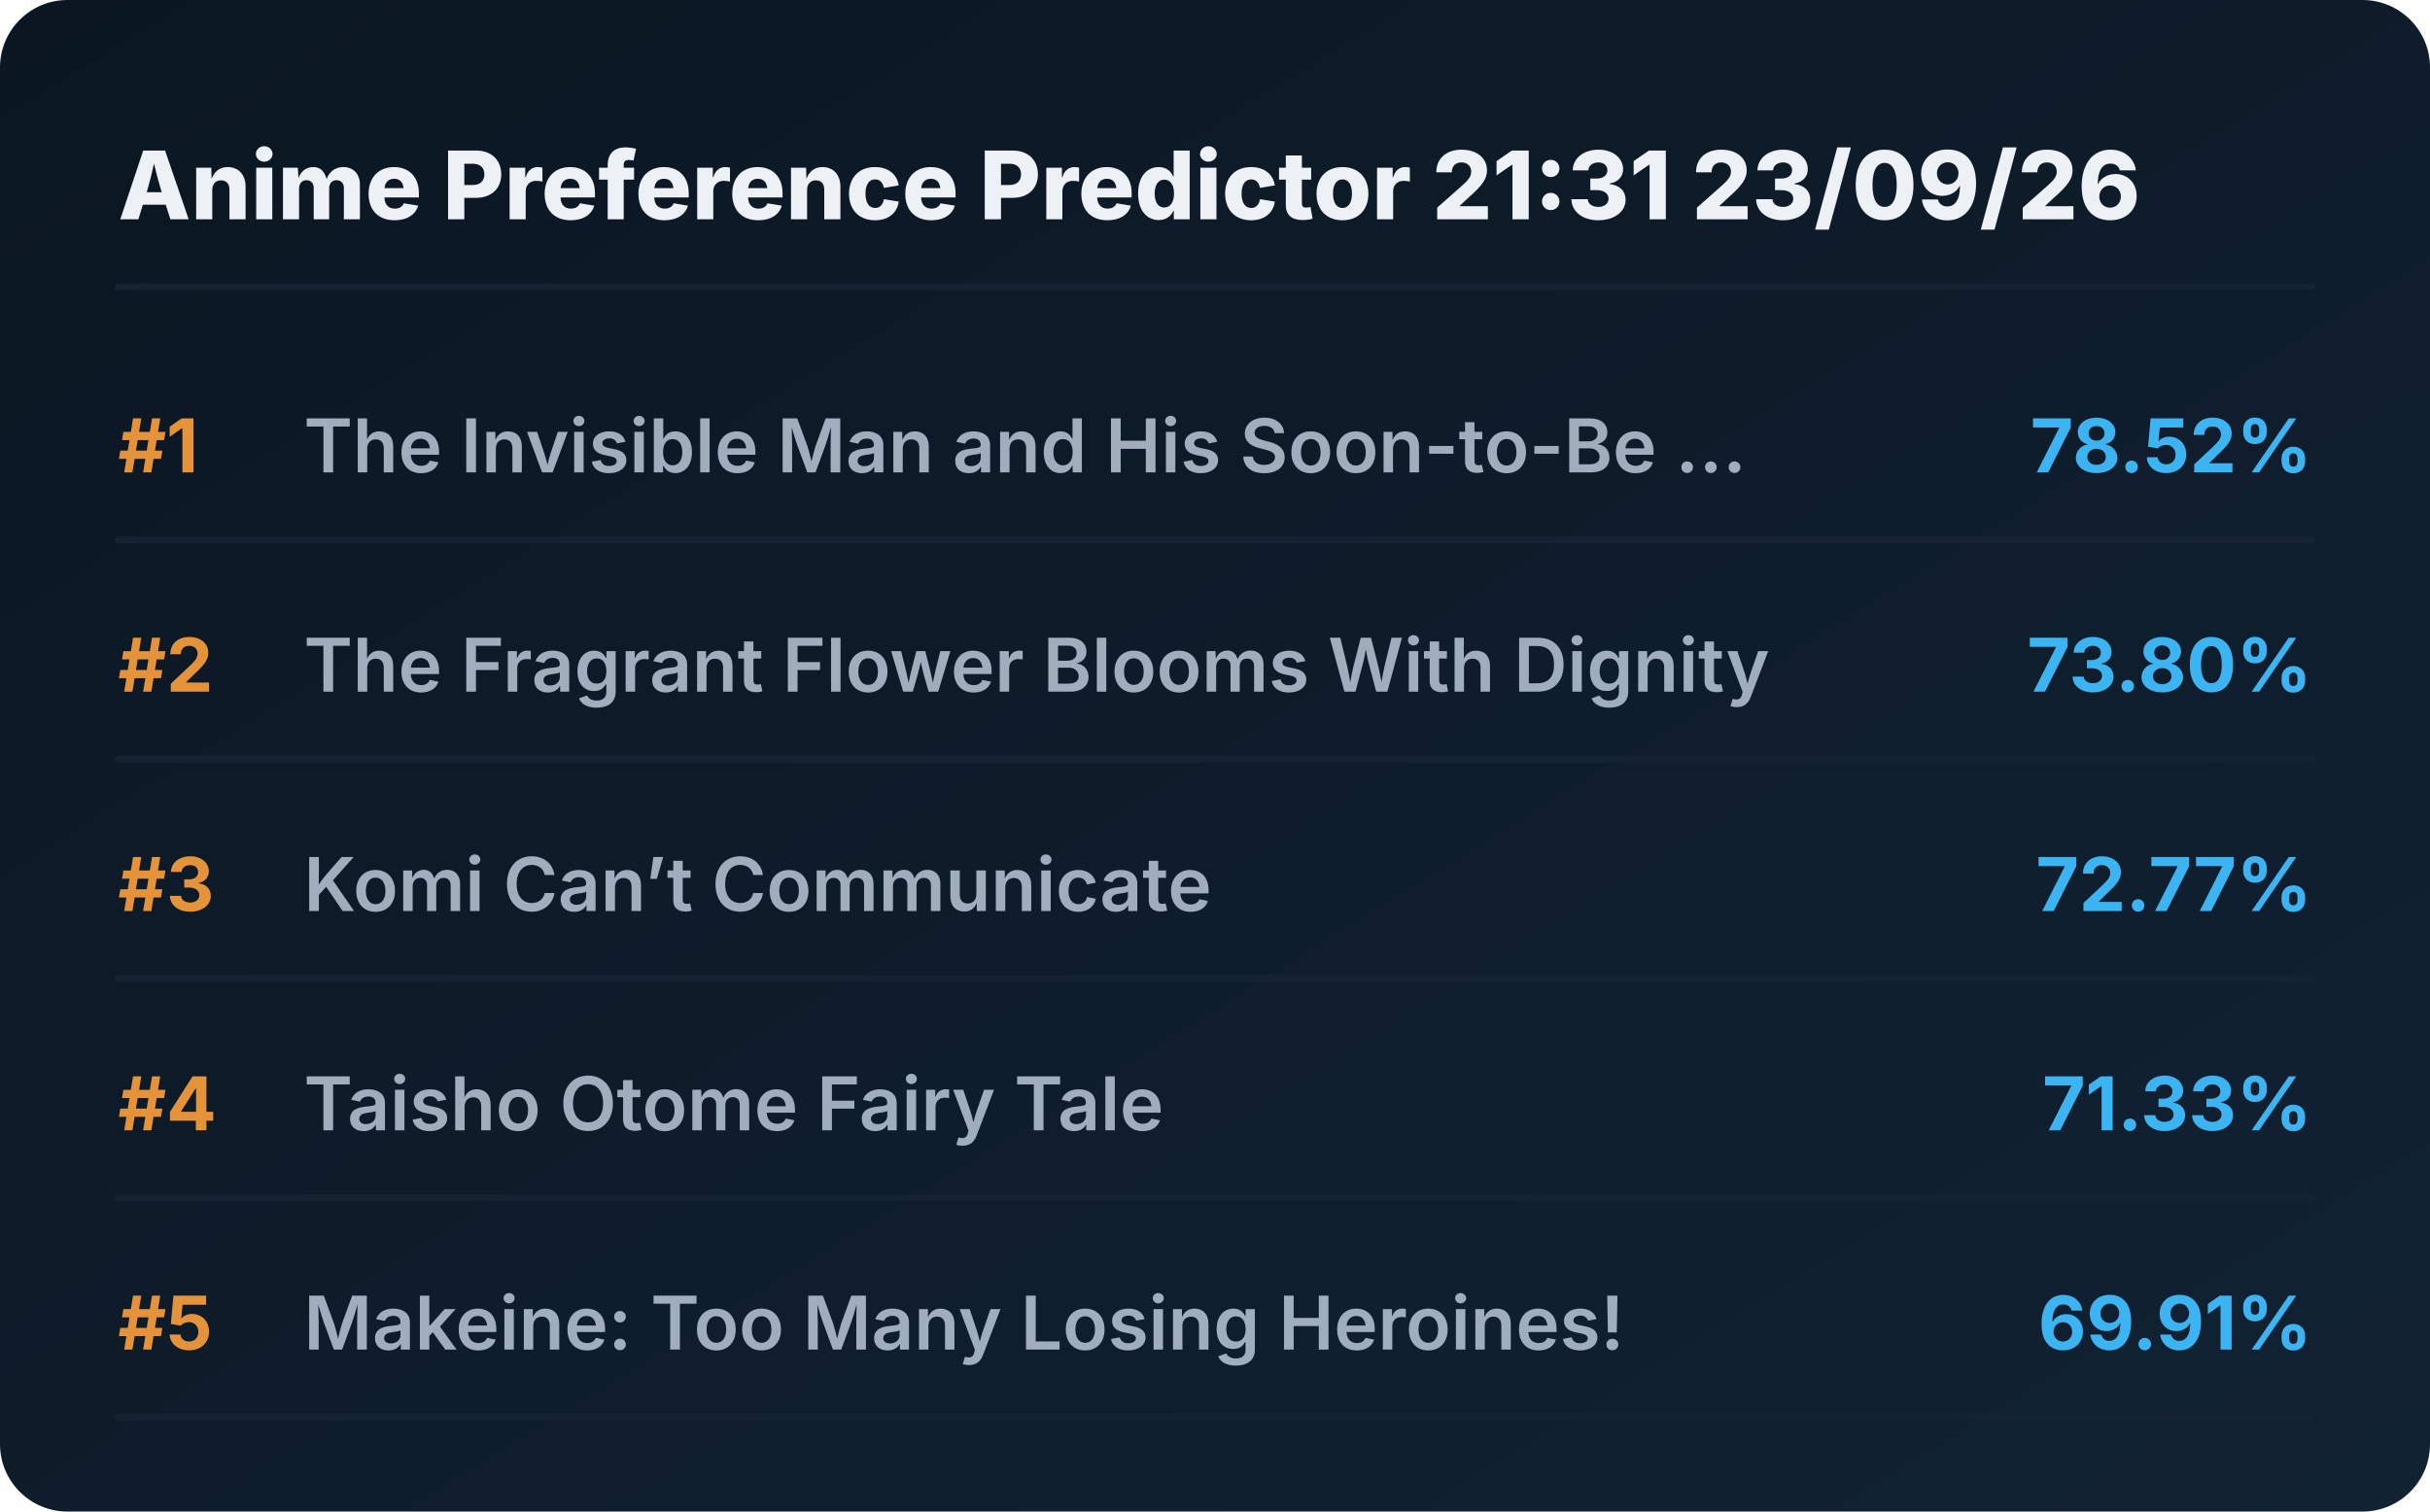
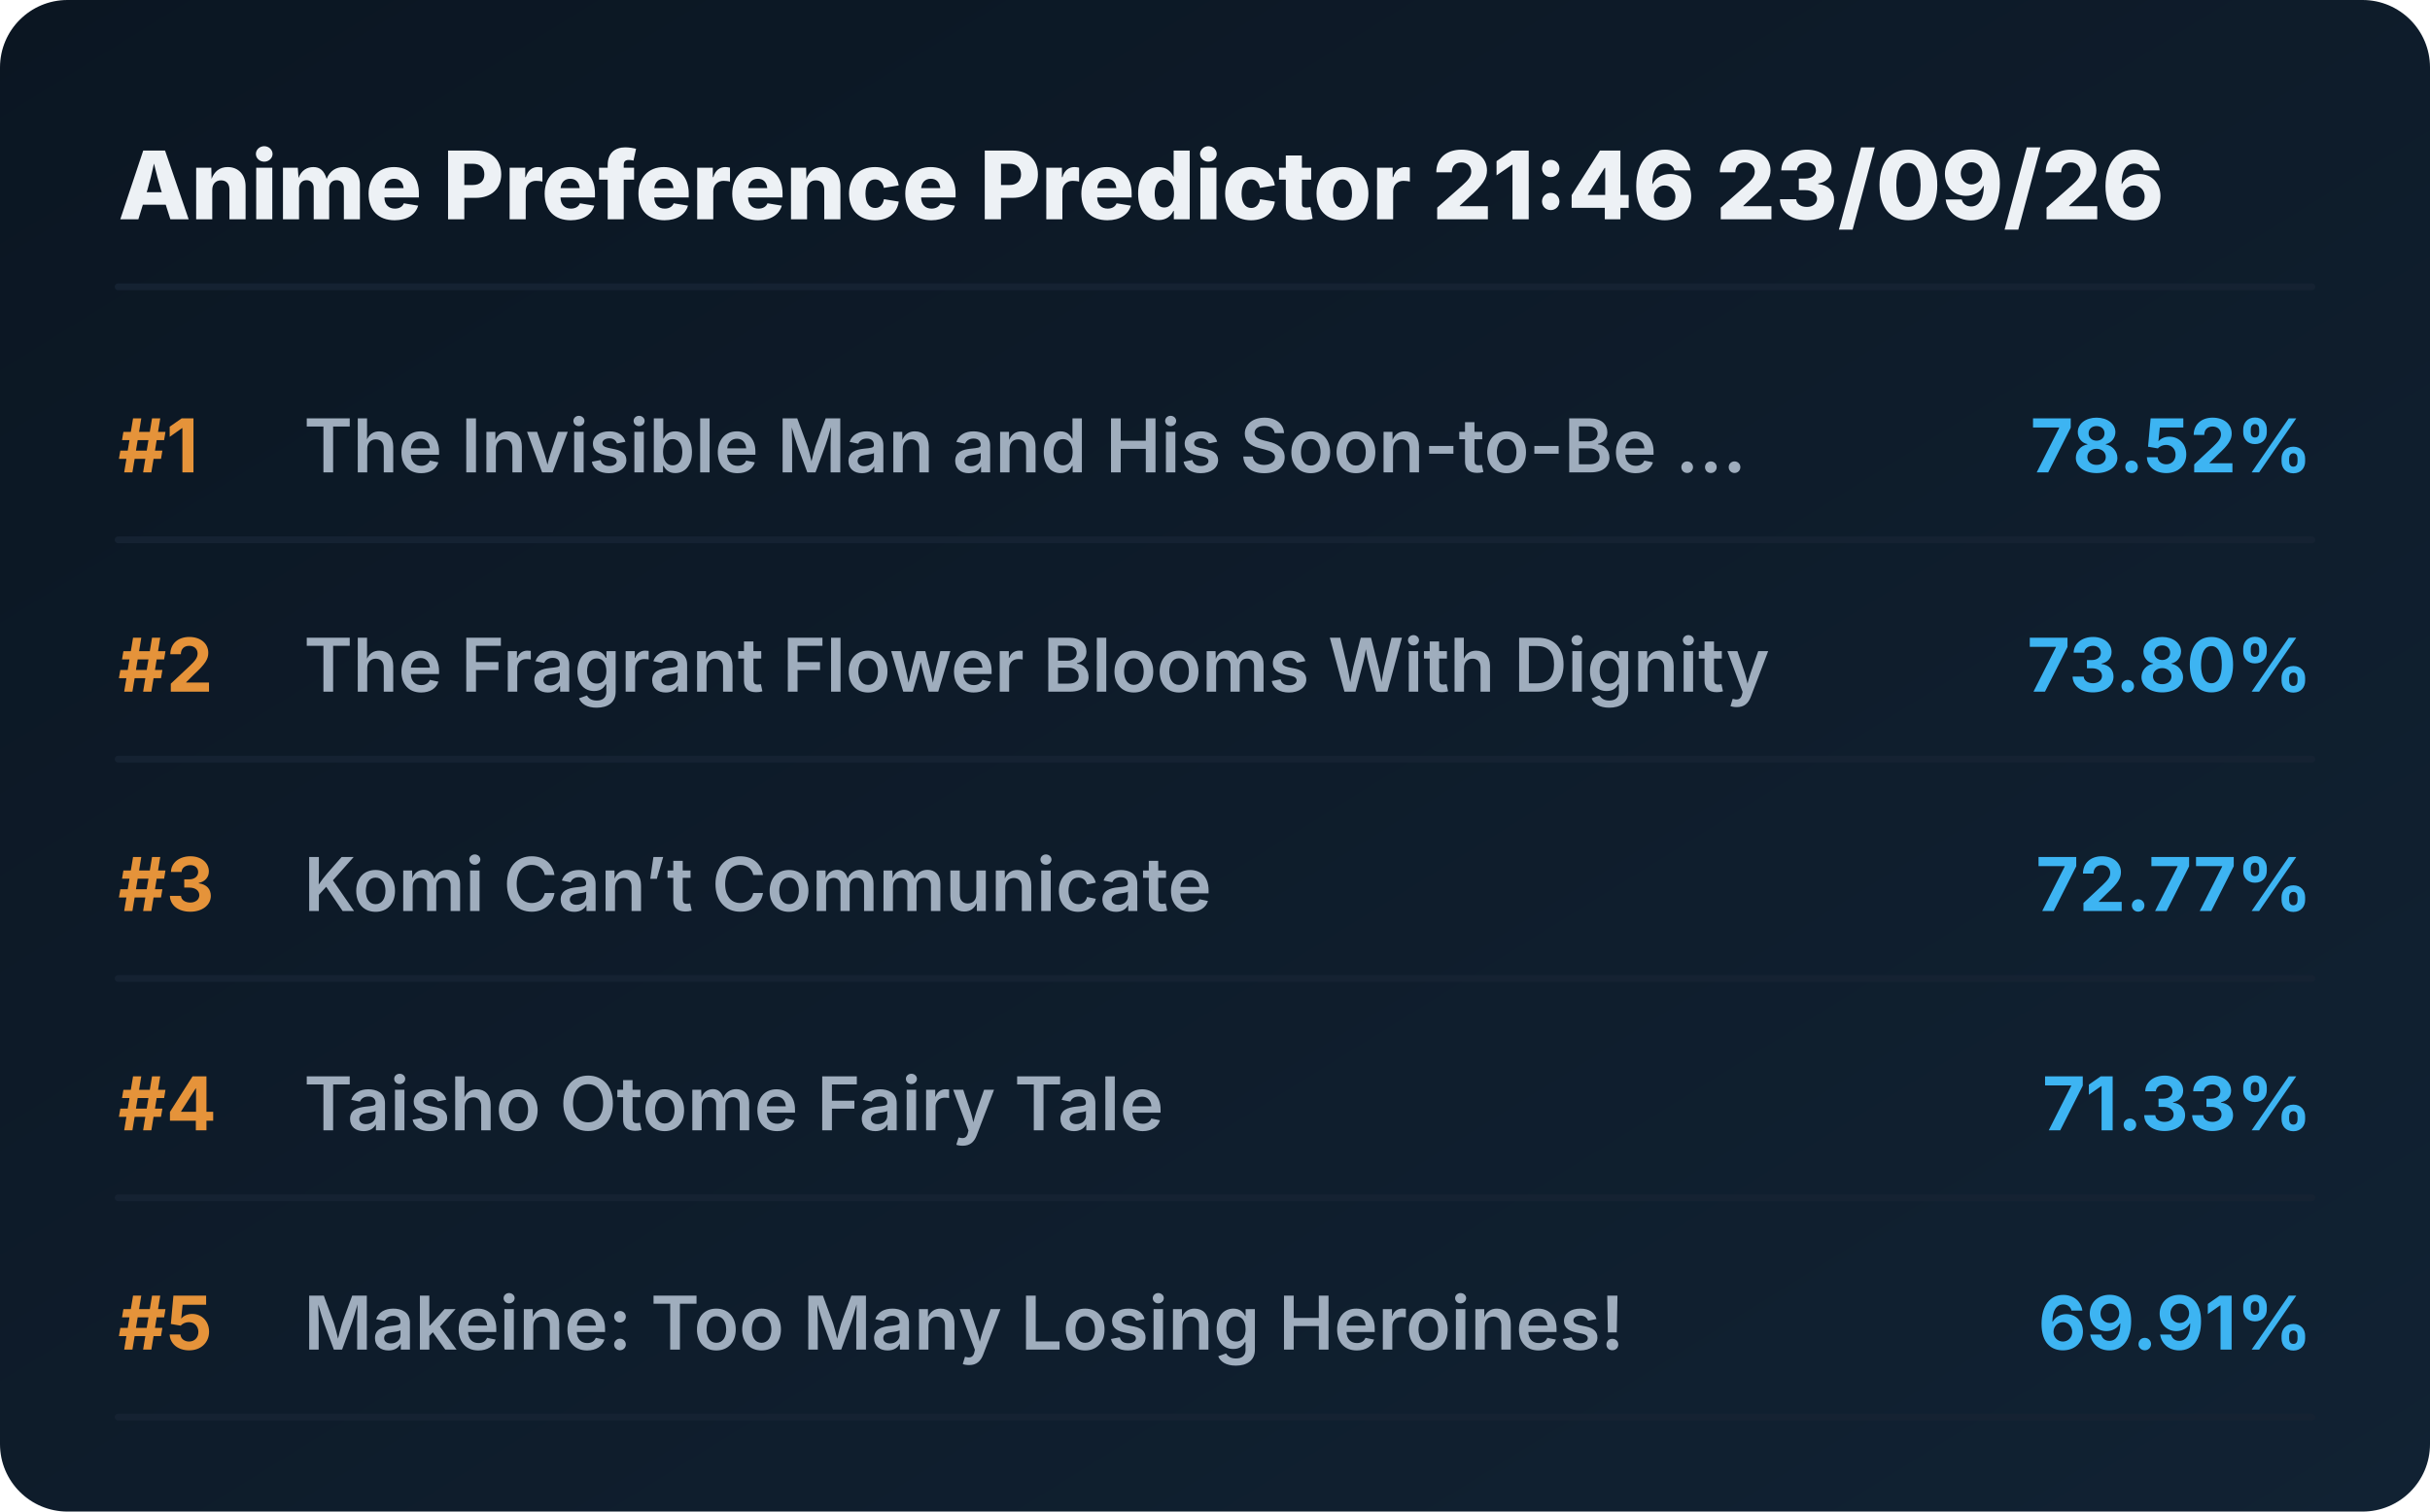
<svg xmlns="http://www.w3.org/2000/svg" viewBox="0 0 720 448" preserveAspectRatio="xMidYMid meet" style="width: 100%; height: auto; max-width: 720px;">
  <defs>
    <linearGradient id="boxGrad" x1="0%" y1="0%" x2="100%" y2="100%">
      <stop offset="0%" stop-color="#0b1622" />
      <stop offset="100%" stop-color="#112233" />
    </linearGradient>
    <clipPath id="titleClip">
      <rect x="90" y="0" width="510" height="100%" />
    </clipPath>
  </defs>
  <style>
    .bg { fill: url(#boxGrad); rx: 20px; }
    .header { font-family: 'Overpass', 'Inter', system-ui, sans-serif; font-weight: 800; font-size: 28px; fill: #edf1f5; }
    .rank { font-family: 'Overpass', 'Inter', system-ui, sans-serif; font-weight: 700; font-size: 22px; fill: #e5933a; }
    .title { font-family: 'Overpass', 'Inter', system-ui, sans-serif; font-weight: 600; font-size: 22px; fill: #9fadbd; }
    .score { font-family: 'Overpass', 'Inter', system-ui, sans-serif; font-weight: 700; font-size: 22px; fill: #3db4f2; }
    .line { stroke: #152232; stroke-width: 2; stroke-linecap: round; }
  </style>
  <rect class="bg" width="720" height="448" />
-   <text x="35" y="65" class="header">Anime Preference Predictor 21:31 23/09/26</text>
+   <text x="35" y="65" class="header">Anime Preference Predictor 21:46 23/09/26</text>
  <line x1="35" y1="85" x2="685" y2="85" class="line" />
  <g transform="translate(0, 0)">
    <text x="35" y="140" class="rank">#1</text>
    <text x="90" y="140" class="title">The Invisible Man and His Soon-to-Be ...</text>
    <text x="685" y="140" class="score" text-anchor="end">78.52%</text>
    <line x1="35" y1="160" x2="685" y2="160" class="line" />
  </g>
  <g transform="translate(0, 65)">
    <text x="35" y="140" class="rank">#2</text>
    <text x="90" y="140" class="title">The Fragrant Flower Blooms With Dignity</text>
    <text x="685" y="140" class="score" text-anchor="end">73.80%</text>
    <line x1="35" y1="160" x2="685" y2="160" class="line" />
  </g>
  <g transform="translate(0, 130)">
    <text x="35" y="140" class="rank">#3</text>
    <text x="90" y="140" class="title">Komi Can’t Communicate</text>
    <text x="685" y="140" class="score" text-anchor="end">72.77%</text>
    <line x1="35" y1="160" x2="685" y2="160" class="line" />
  </g>
  <g transform="translate(0, 195)">
    <text x="35" y="140" class="rank">#4</text>
    <text x="90" y="140" class="title">Taisho Otome Fairy Tale</text>
    <text x="685" y="140" class="score" text-anchor="end">71.33%</text>
    <line x1="35" y1="160" x2="685" y2="160" class="line" />
  </g>
  <g transform="translate(0, 260)">
    <text x="35" y="140" class="rank">#5</text>
    <text x="90" y="140" class="title">Makeine: Too Many Losing Heroines!</text>
    <text x="685" y="140" class="score" text-anchor="end">69.91%</text>
    <line x1="35" y1="160" x2="685" y2="160" class="line" />
  </g>
</svg>
